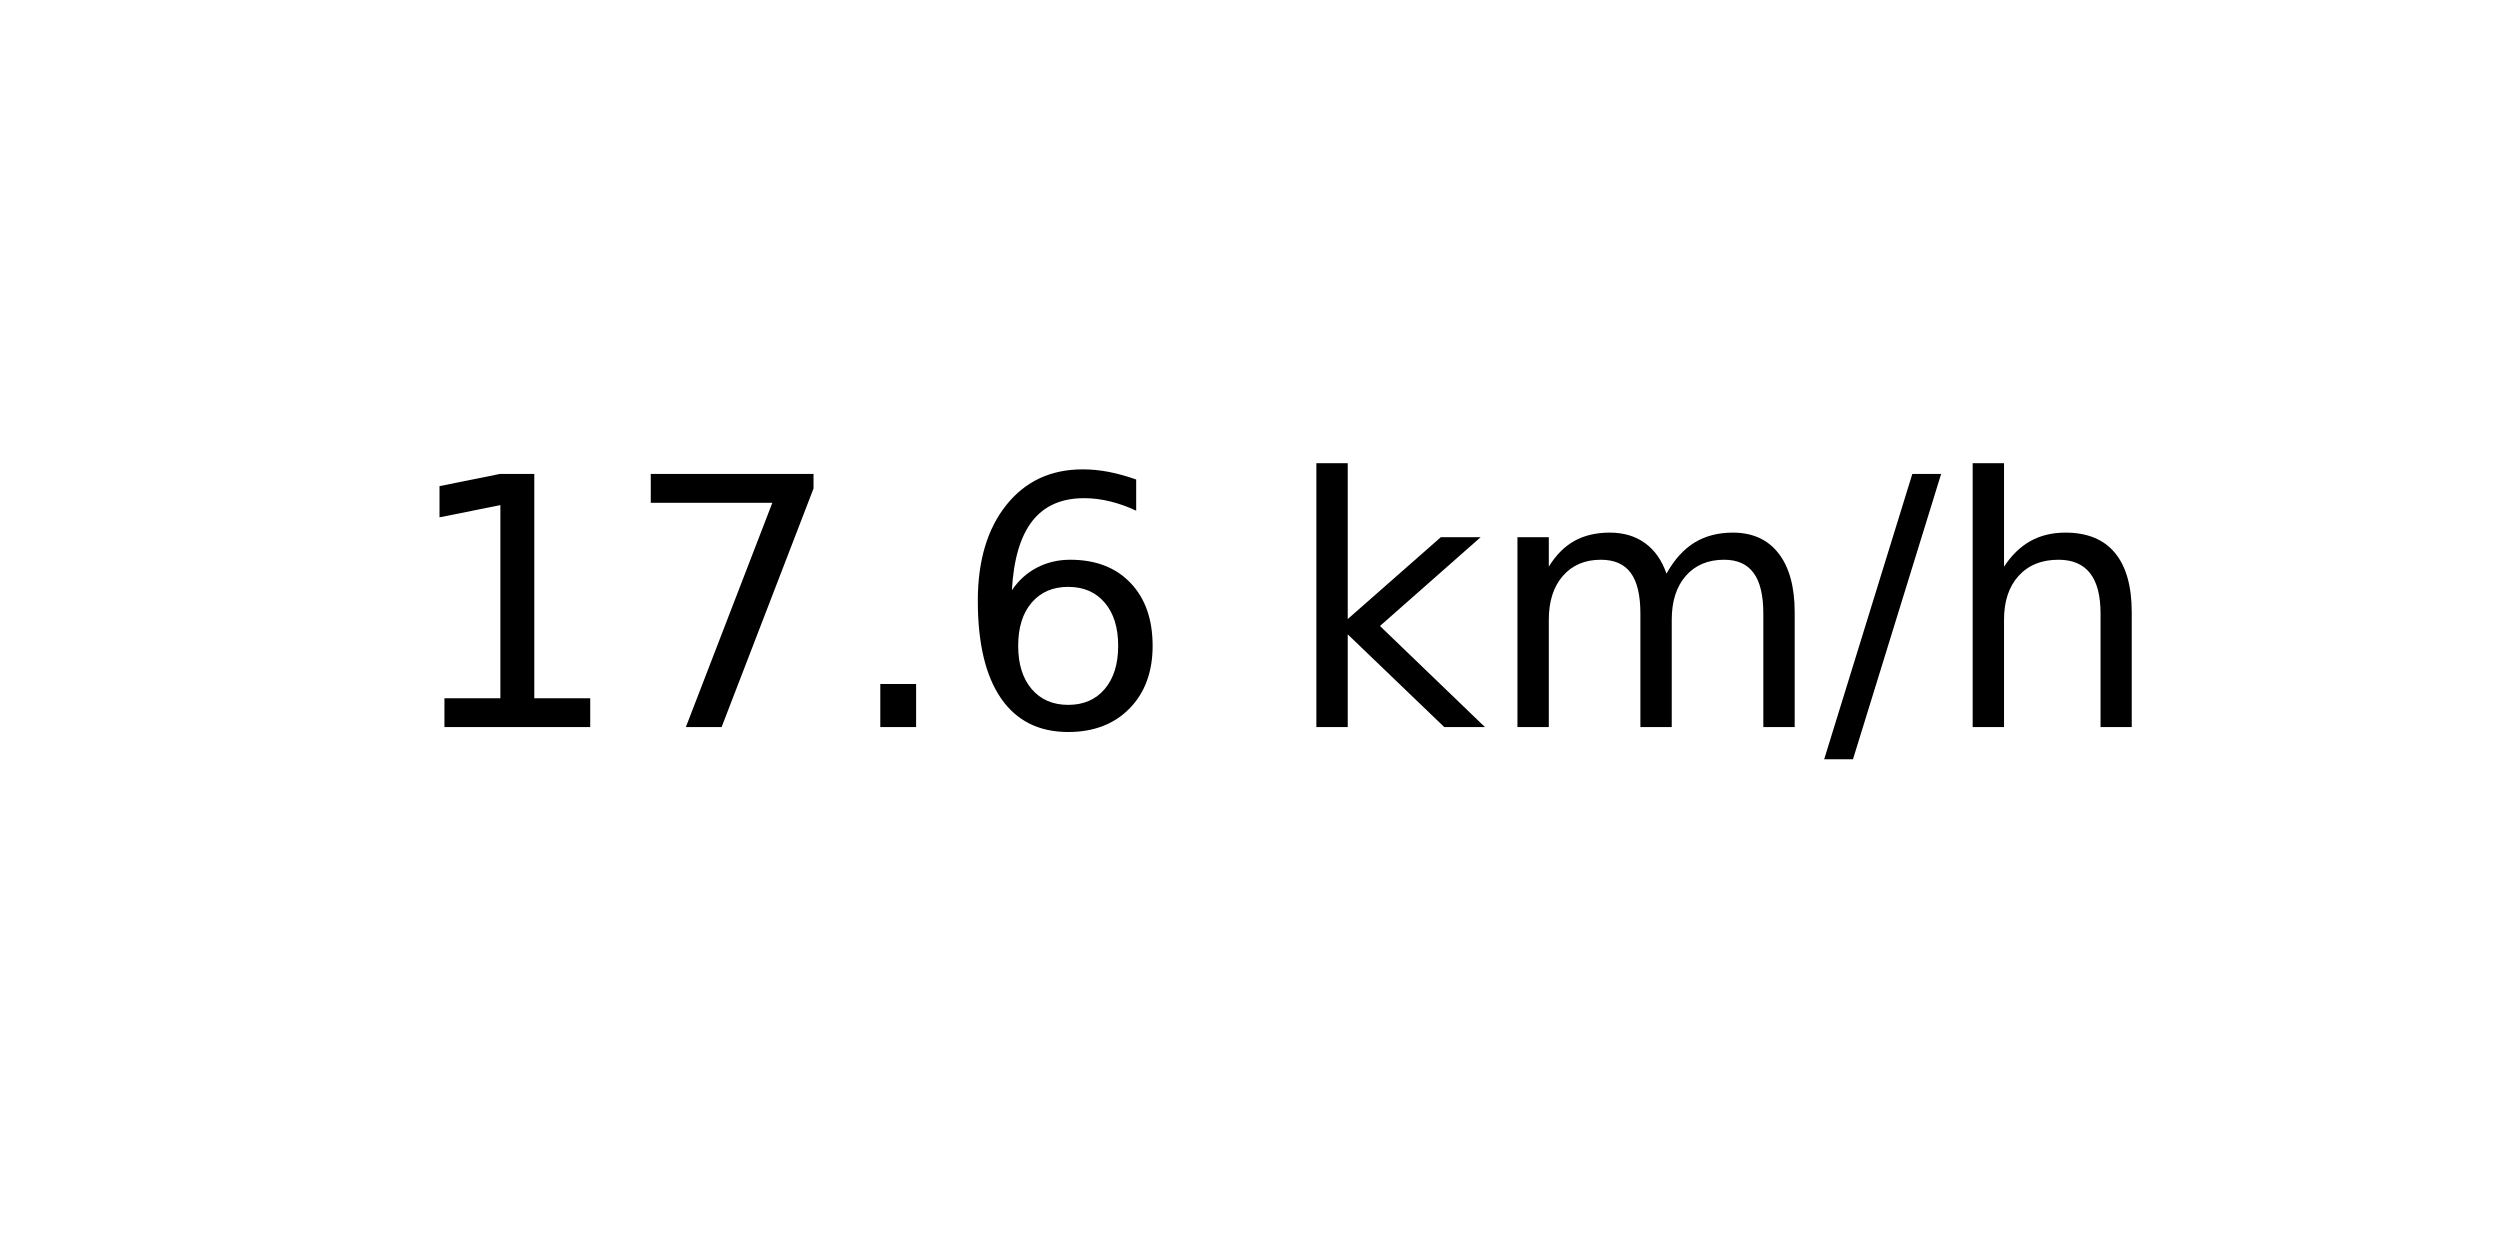
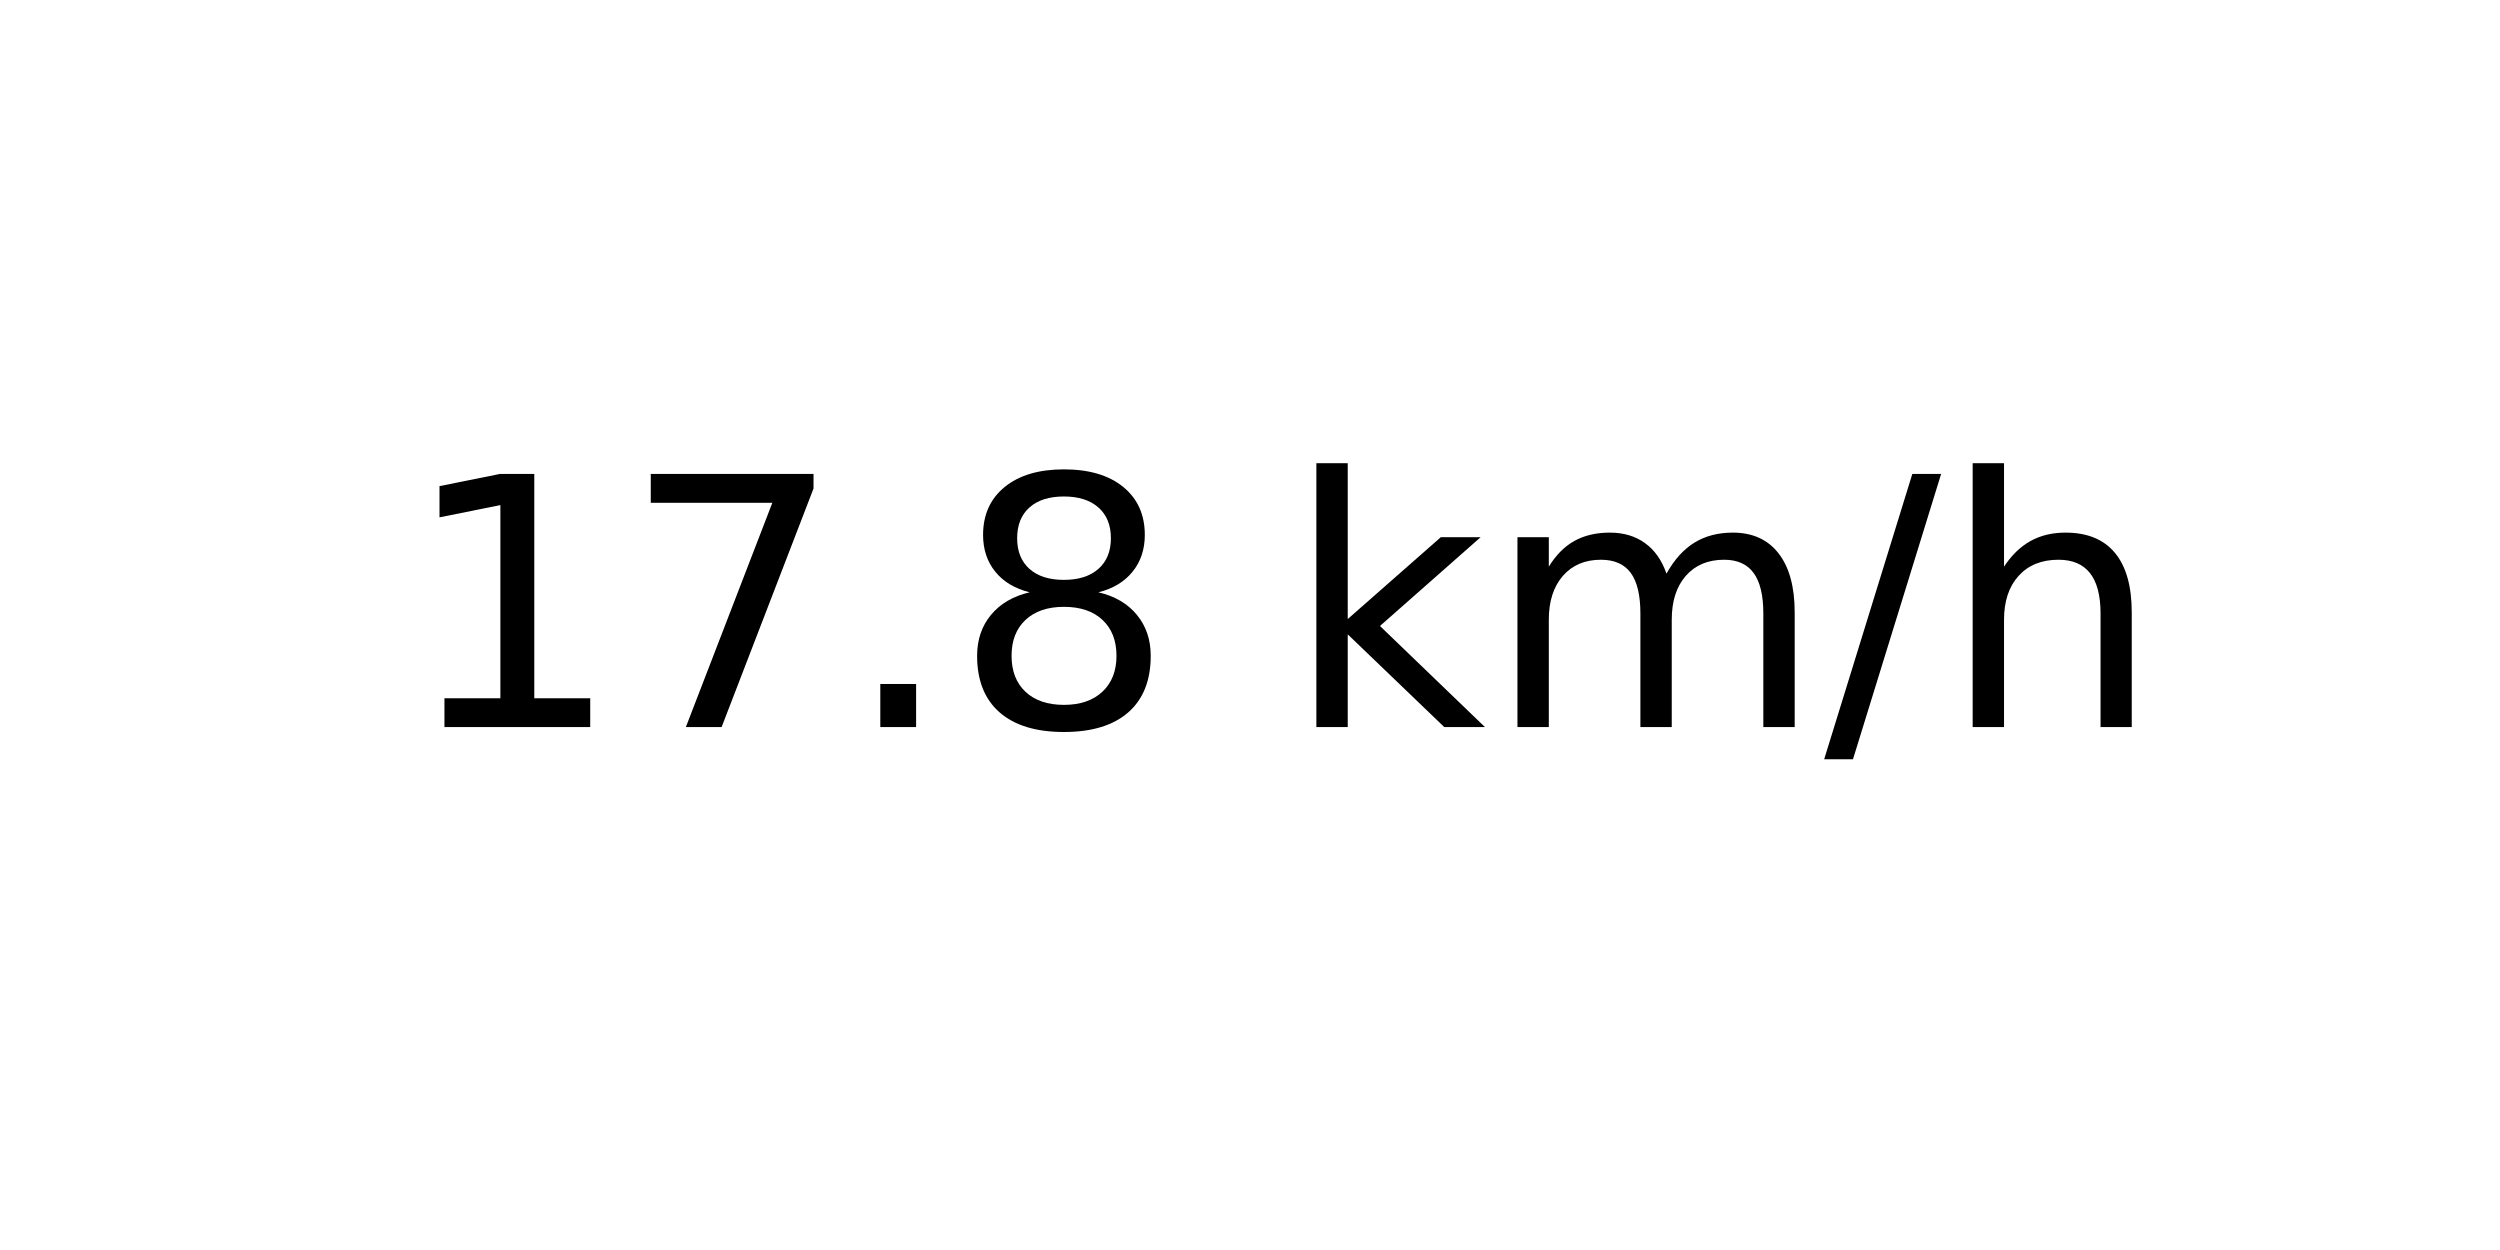
<svg xmlns="http://www.w3.org/2000/svg" xmlns:xlink="http://www.w3.org/1999/xlink" width="72pt" height="36pt" viewBox="0 0 72 36" version="1.1">
  <defs>
    <style type="text/css">*{stroke-linejoin: round; stroke-linecap: butt}</style>
  </defs>
  <g id="figure_1">
    <g id="axes_1">
      <g id="text_1">
        <g transform="translate(11.55937 20.93937) scale(0.1 -0.1)">
          <defs>
            <path id="DejaVuSans-31" d="M 794 531  L 1825 531  L 1825 4091  L 703 3866  L 703 4441  L 1819 4666  L 2450 4666  L 2450 531  L 3481 531  L 3481 0  L 794 0  L 794 531  z " transform="scale(0.015625)" />
            <path id="DejaVuSans-37" d="M 525 4666  L 3525 4666  L 3525 4397  L 1831 0  L 1172 0  L 2766 4134  L 525 4134  L 525 4666  z " transform="scale(0.015625)" />
            <path id="DejaVuSans-2e" d="M 684 794  L 1344 794  L 1344 0  L 684 0  L 684 794  z " transform="scale(0.015625)" />
-             <path id="DejaVuSans-36" d="M 2113 2584  Q 1688 2584 1439 2293  Q 1191 2003 1191 1497  Q 1191 994 1439 701  Q 1688 409 2113 409  Q 2538 409 2786 701  Q 3034 994 3034 1497  Q 3034 2003 2786 2293  Q 2538 2584 2113 2584  z M 3366 4563  L 3366 3988  Q 3128 4100 2886 4159  Q 2644 4219 2406 4219  Q 1781 4219 1451 3797  Q 1122 3375 1075 2522  Q 1259 2794 1537 2939  Q 1816 3084 2150 3084  Q 2853 3084 3261 2657  Q 3669 2231 3669 1497  Q 3669 778 3244 343  Q 2819 -91 2113 -91  Q 1303 -91 875 529  Q 447 1150 447 2328  Q 447 3434 972 4092  Q 1497 4750 2381 4750  Q 2619 4750 2861 4703  Q 3103 4656 3366 4563  z " transform="scale(0.015625)" />
+             <path id="DejaVuSans-38" d="M 2034 2216  Q 1584 2216 1326 1975  Q 1069 1734 1069 1313  Q 1069 891 1326 650  Q 1584 409 2034 409  Q 2484 409 2743 651  Q 3003 894 3003 1313  Q 3003 1734 2745 1975  Q 2488 2216 2034 2216  z M 1403 2484  Q 997 2584 770 2862  Q 544 3141 544 3541  Q 544 4100 942 4425  Q 1341 4750 2034 4750  Q 2731 4750 3128 4425  Q 3525 4100 3525 3541  Q 3525 3141 3298 2862  Q 3072 2584 2669 2484  Q 3125 2378 3379 2068  Q 3634 1759 3634 1313  Q 3634 634 3220 271  Q 2806 -91 2034 -91  Q 1263 -91 848 271  Q 434 634 434 1313  Q 434 1759 690 2068  Q 947 2378 1403 2484  z M 1172 3481  Q 1172 3119 1398 2916  Q 1625 2713 2034 2713  Q 2441 2713 2670 2916  Q 2900 3119 2900 3481  Q 2900 3844 2670 4047  Q 2441 4250 2034 4250  Q 1625 4250 1398 4047  Q 1172 3844 1172 3481  z " transform="scale(0.015625)" />
            <path id="DejaVuSans-20" transform="scale(0.015625)" />
            <path id="DejaVuSans-6b" d="M 581 4863  L 1159 4863  L 1159 1991  L 2875 3500  L 3609 3500  L 1753 1863  L 3688 0  L 2938 0  L 1159 1709  L 1159 0  L 581 0  L 581 4863  z " transform="scale(0.015625)" />
            <path id="DejaVuSans-6d" d="M 3328 2828  Q 3544 3216 3844 3400  Q 4144 3584 4550 3584  Q 5097 3584 5394 3201  Q 5691 2819 5691 2113  L 5691 0  L 5113 0  L 5113 2094  Q 5113 2597 4934 2840  Q 4756 3084 4391 3084  Q 3944 3084 3684 2787  Q 3425 2491 3425 1978  L 3425 0  L 2847 0  L 2847 2094  Q 2847 2600 2669 2842  Q 2491 3084 2119 3084  Q 1678 3084 1418 2786  Q 1159 2488 1159 1978  L 1159 0  L 581 0  L 581 3500  L 1159 3500  L 1159 2956  Q 1356 3278 1631 3431  Q 1906 3584 2284 3584  Q 2666 3584 2933 3390  Q 3200 3197 3328 2828  z " transform="scale(0.015625)" />
            <path id="DejaVuSans-2f" d="M 1625 4666  L 2156 4666  L 531 -594  L 0 -594  L 1625 4666  z " transform="scale(0.015625)" />
            <path id="DejaVuSans-68" d="M 3513 2113  L 3513 0  L 2938 0  L 2938 2094  Q 2938 2591 2744 2837  Q 2550 3084 2163 3084  Q 1697 3084 1428 2787  Q 1159 2491 1159 1978  L 1159 0  L 581 0  L 581 4863  L 1159 4863  L 1159 2956  Q 1366 3272 1645 3428  Q 1925 3584 2291 3584  Q 2894 3584 3203 3211  Q 3513 2838 3513 2113  z " transform="scale(0.015625)" />
          </defs>
          <use xlink:href="#DejaVuSans-31" />
          <use xlink:href="#DejaVuSans-37" x="63.623" />
          <use xlink:href="#DejaVuSans-2e" x="127.246" />
-           <use xlink:href="#DejaVuSans-36" x="159.033" />
+           <use xlink:href="#DejaVuSans-38" x="159.033" />
          <use xlink:href="#DejaVuSans-20" x="222.656" />
          <use xlink:href="#DejaVuSans-6b" x="254.443" />
          <use xlink:href="#DejaVuSans-6d" x="312.354" />
          <use xlink:href="#DejaVuSans-2f" x="409.766" />
          <use xlink:href="#DejaVuSans-68" x="443.457" />
        </g>
      </g>
    </g>
  </g>
</svg>
